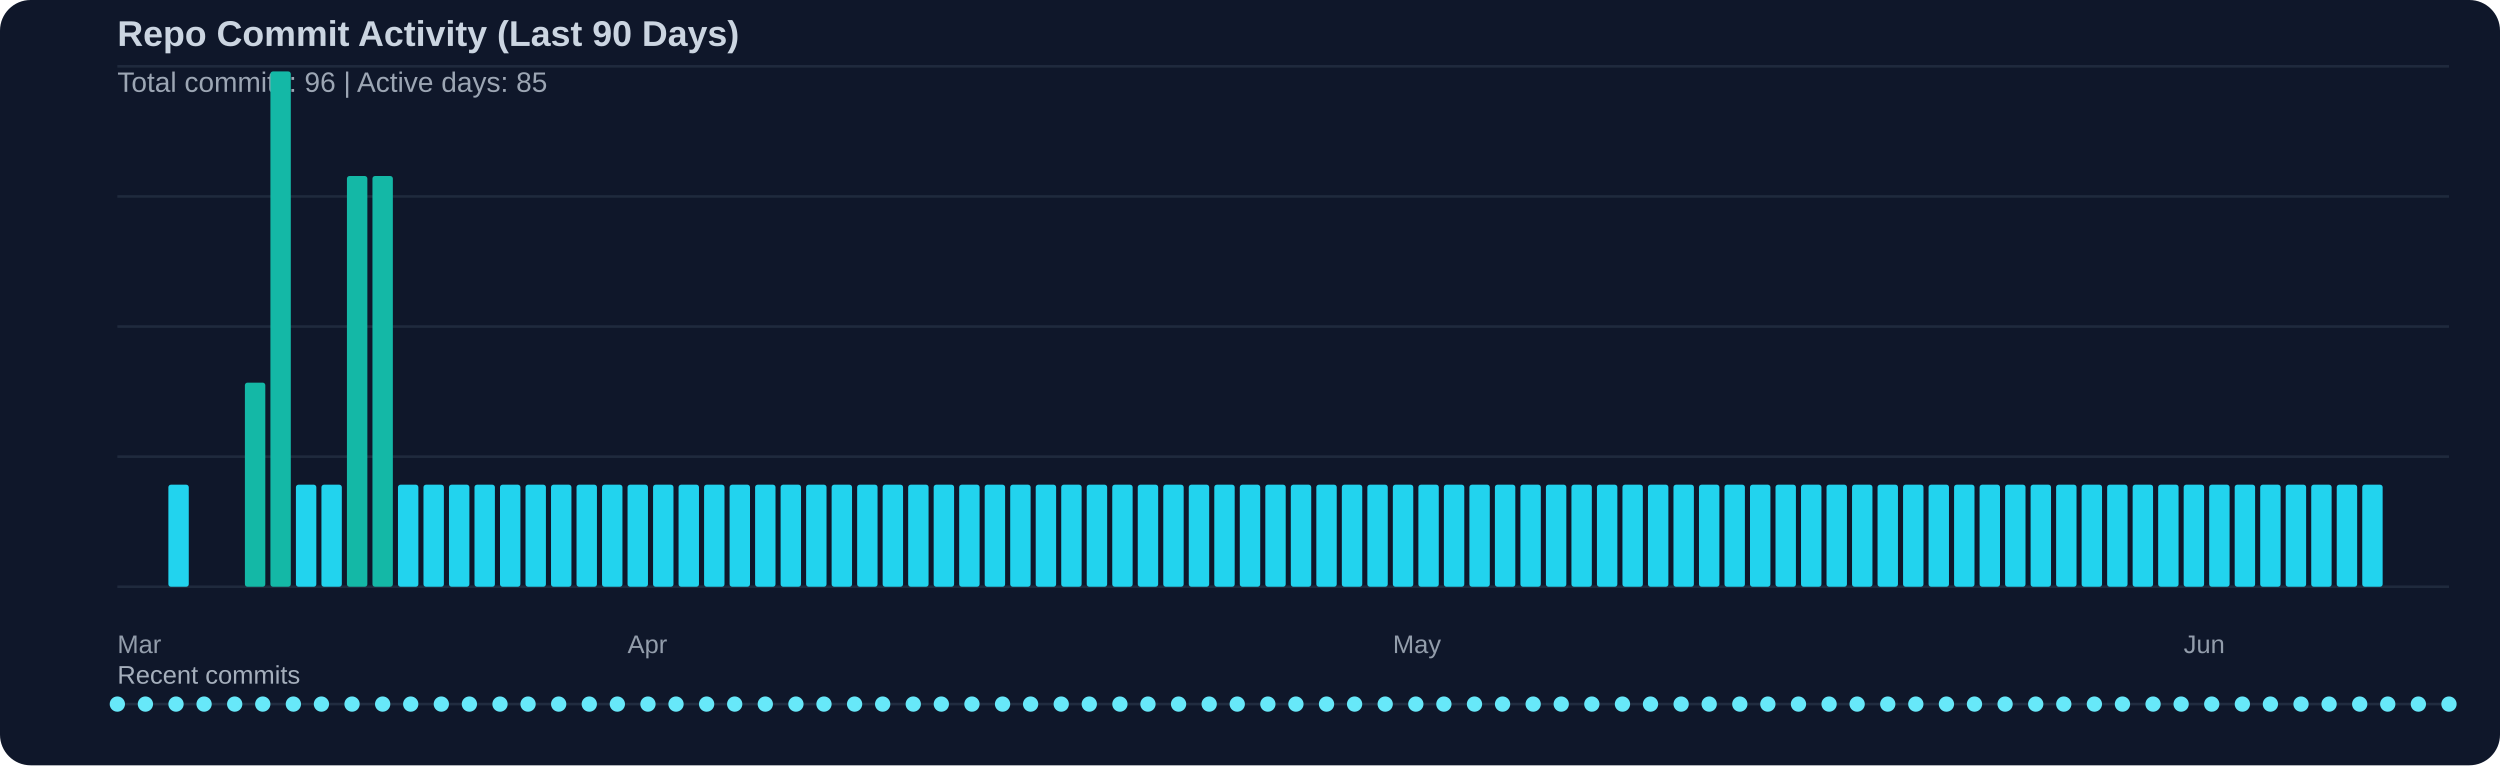
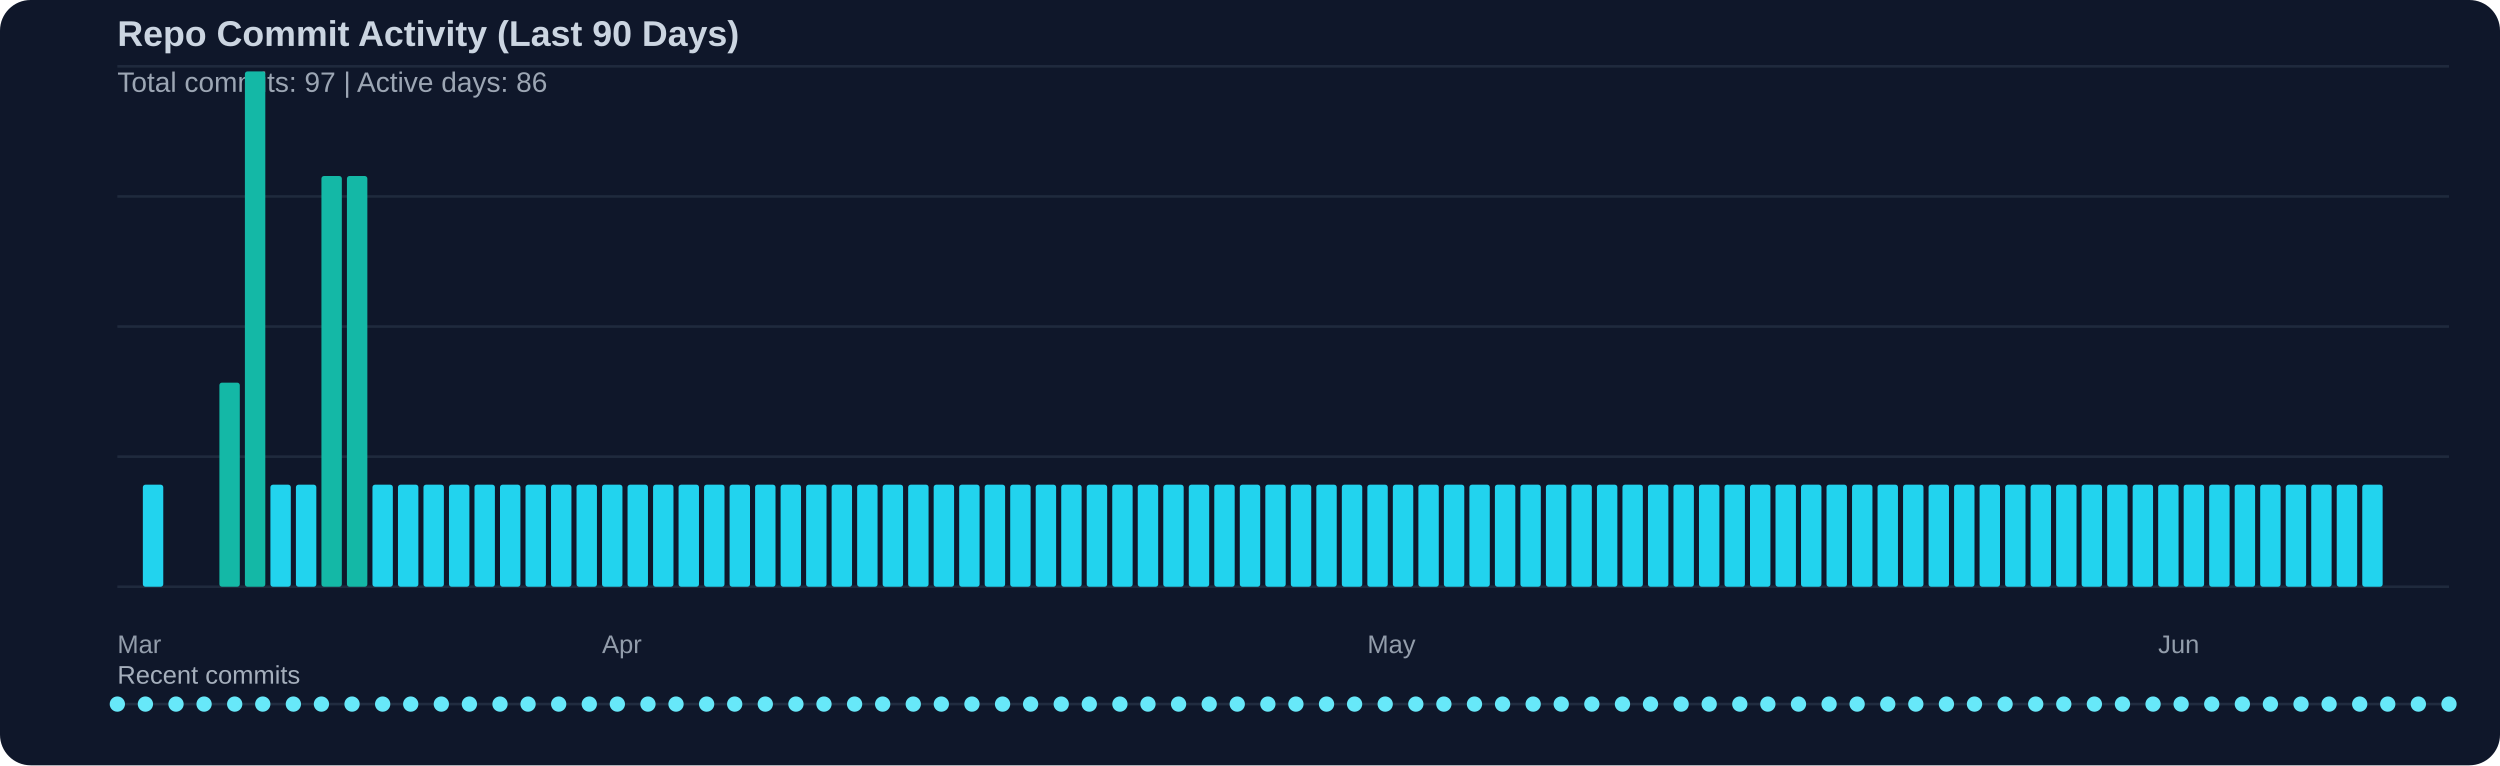
<svg xmlns="http://www.w3.org/2000/svg" width="980" height="300" viewBox="0 0 980 300">
  <rect width="100%" height="100%" fill="#0f172a" rx="12" />
  <text x="46" y="18" fill="#cbd5e1" font-family="Segoe UI, Arial, sans-serif" font-size="14" font-weight="600">Repo Commit Activity (Last 90 Days)</text>
-   <text x="46" y="36" fill="#cbd5e1" opacity="0.75" font-family="Segoe UI, Arial, sans-serif" font-size="11">Total commits: 96 | Active days: 85</text>
+   <text x="46" y="36" fill="#cbd5e1" opacity="0.75" font-family="Segoe UI, Arial, sans-serif" font-size="11">Total commits: 97 | Active days: 86</text>
  <line x1="46" y1="26" x2="960" y2="26" stroke="#334155" stroke-width="1" opacity="0.45" />
  <line x1="46" y1="77" x2="960" y2="77" stroke="#334155" stroke-width="1" opacity="0.45" />
  <line x1="46" y1="128" x2="960" y2="128" stroke="#334155" stroke-width="1" opacity="0.45" />
  <line x1="46" y1="179" x2="960" y2="179" stroke="#334155" stroke-width="1" opacity="0.45" />
  <line x1="46" y1="230" x2="960" y2="230" stroke="#334155" stroke-width="1" opacity="0.45" />
-   <rect x="66" y="190" width="8" height="40" fill="#22d3ee" rx="1" />
-   <rect x="96" y="150" width="8" height="80" fill="#14b8a6" rx="1" />
-   <rect x="106" y="28" width="8" height="202" fill="#14b8a6" rx="1" />
+   <rect x="56" y="190" width="8" height="40" fill="#22d3ee" rx="1" />
+   <rect x="86" y="150" width="8" height="80" fill="#14b8a6" rx="1" />
+   <rect x="96" y="28" width="8" height="202" fill="#14b8a6" rx="1" />
+   <rect x="106" y="190" width="8" height="40" fill="#22d3ee" rx="1" />
  <rect x="116" y="190" width="8" height="40" fill="#22d3ee" rx="1" />
-   <rect x="126" y="190" width="8" height="40" fill="#22d3ee" rx="1" />
+   <rect x="126" y="69" width="8" height="161" fill="#14b8a6" rx="1" />
  <rect x="136" y="69" width="8" height="161" fill="#14b8a6" rx="1" />
-   <rect x="146" y="69" width="8" height="161" fill="#14b8a6" rx="1" />
+   <rect x="146" y="190" width="8" height="40" fill="#22d3ee" rx="1" />
  <rect x="156" y="190" width="8" height="40" fill="#22d3ee" rx="1" />
  <rect x="166" y="190" width="8" height="40" fill="#22d3ee" rx="1" />
  <rect x="176" y="190" width="8" height="40" fill="#22d3ee" rx="1" />
  <rect x="186" y="190" width="8" height="40" fill="#22d3ee" rx="1" />
  <rect x="196" y="190" width="8" height="40" fill="#22d3ee" rx="1" />
  <rect x="206" y="190" width="8" height="40" fill="#22d3ee" rx="1" />
  <rect x="216" y="190" width="8" height="40" fill="#22d3ee" rx="1" />
  <rect x="226" y="190" width="8" height="40" fill="#22d3ee" rx="1" />
  <rect x="236" y="190" width="8" height="40" fill="#22d3ee" rx="1" />
  <rect x="246" y="190" width="8" height="40" fill="#22d3ee" rx="1" />
  <rect x="256" y="190" width="8" height="40" fill="#22d3ee" rx="1" />
  <rect x="266" y="190" width="8" height="40" fill="#22d3ee" rx="1" />
  <rect x="276" y="190" width="8" height="40" fill="#22d3ee" rx="1" />
  <rect x="286" y="190" width="8" height="40" fill="#22d3ee" rx="1" />
  <rect x="296" y="190" width="8" height="40" fill="#22d3ee" rx="1" />
  <rect x="306" y="190" width="8" height="40" fill="#22d3ee" rx="1" />
  <rect x="316" y="190" width="8" height="40" fill="#22d3ee" rx="1" />
  <rect x="326" y="190" width="8" height="40" fill="#22d3ee" rx="1" />
  <rect x="336" y="190" width="8" height="40" fill="#22d3ee" rx="1" />
  <rect x="346" y="190" width="8" height="40" fill="#22d3ee" rx="1" />
  <rect x="356" y="190" width="8" height="40" fill="#22d3ee" rx="1" />
  <rect x="366" y="190" width="8" height="40" fill="#22d3ee" rx="1" />
  <rect x="376" y="190" width="8" height="40" fill="#22d3ee" rx="1" />
  <rect x="386" y="190" width="8" height="40" fill="#22d3ee" rx="1" />
  <rect x="396" y="190" width="8" height="40" fill="#22d3ee" rx="1" />
  <rect x="406" y="190" width="8" height="40" fill="#22d3ee" rx="1" />
  <rect x="416" y="190" width="8" height="40" fill="#22d3ee" rx="1" />
  <rect x="426" y="190" width="8" height="40" fill="#22d3ee" rx="1" />
  <rect x="436" y="190" width="8" height="40" fill="#22d3ee" rx="1" />
  <rect x="446" y="190" width="8" height="40" fill="#22d3ee" rx="1" />
  <rect x="456" y="190" width="8" height="40" fill="#22d3ee" rx="1" />
  <rect x="466" y="190" width="8" height="40" fill="#22d3ee" rx="1" />
  <rect x="476" y="190" width="8" height="40" fill="#22d3ee" rx="1" />
  <rect x="486" y="190" width="8" height="40" fill="#22d3ee" rx="1" />
  <rect x="496" y="190" width="8" height="40" fill="#22d3ee" rx="1" />
  <rect x="506" y="190" width="8" height="40" fill="#22d3ee" rx="1" />
  <rect x="516" y="190" width="8" height="40" fill="#22d3ee" rx="1" />
  <rect x="526" y="190" width="8" height="40" fill="#22d3ee" rx="1" />
  <rect x="536" y="190" width="8" height="40" fill="#22d3ee" rx="1" />
  <rect x="546" y="190" width="8" height="40" fill="#22d3ee" rx="1" />
  <rect x="556" y="190" width="8" height="40" fill="#22d3ee" rx="1" />
  <rect x="566" y="190" width="8" height="40" fill="#22d3ee" rx="1" />
  <rect x="576" y="190" width="8" height="40" fill="#22d3ee" rx="1" />
  <rect x="586" y="190" width="8" height="40" fill="#22d3ee" rx="1" />
  <rect x="596" y="190" width="8" height="40" fill="#22d3ee" rx="1" />
  <rect x="606" y="190" width="8" height="40" fill="#22d3ee" rx="1" />
  <rect x="616" y="190" width="8" height="40" fill="#22d3ee" rx="1" />
  <rect x="626" y="190" width="8" height="40" fill="#22d3ee" rx="1" />
  <rect x="636" y="190" width="8" height="40" fill="#22d3ee" rx="1" />
  <rect x="646" y="190" width="8" height="40" fill="#22d3ee" rx="1" />
  <rect x="656" y="190" width="8" height="40" fill="#22d3ee" rx="1" />
  <rect x="666" y="190" width="8" height="40" fill="#22d3ee" rx="1" />
  <rect x="676" y="190" width="8" height="40" fill="#22d3ee" rx="1" />
  <rect x="686" y="190" width="8" height="40" fill="#22d3ee" rx="1" />
  <rect x="696" y="190" width="8" height="40" fill="#22d3ee" rx="1" />
  <rect x="706" y="190" width="8" height="40" fill="#22d3ee" rx="1" />
  <rect x="716" y="190" width="8" height="40" fill="#22d3ee" rx="1" />
  <rect x="726" y="190" width="8" height="40" fill="#22d3ee" rx="1" />
  <rect x="736" y="190" width="8" height="40" fill="#22d3ee" rx="1" />
  <rect x="746" y="190" width="8" height="40" fill="#22d3ee" rx="1" />
  <rect x="756" y="190" width="8" height="40" fill="#22d3ee" rx="1" />
  <rect x="766" y="190" width="8" height="40" fill="#22d3ee" rx="1" />
  <rect x="776" y="190" width="8" height="40" fill="#22d3ee" rx="1" />
  <rect x="786" y="190" width="8" height="40" fill="#22d3ee" rx="1" />
  <rect x="796" y="190" width="8" height="40" fill="#22d3ee" rx="1" />
  <rect x="806" y="190" width="8" height="40" fill="#22d3ee" rx="1" />
  <rect x="816" y="190" width="8" height="40" fill="#22d3ee" rx="1" />
  <rect x="826" y="190" width="8" height="40" fill="#22d3ee" rx="1" />
  <rect x="836" y="190" width="8" height="40" fill="#22d3ee" rx="1" />
  <rect x="846" y="190" width="8" height="40" fill="#22d3ee" rx="1" />
  <rect x="856" y="190" width="8" height="40" fill="#22d3ee" rx="1" />
  <rect x="866" y="190" width="8" height="40" fill="#22d3ee" rx="1" />
  <rect x="876" y="190" width="8" height="40" fill="#22d3ee" rx="1" />
  <rect x="886" y="190" width="8" height="40" fill="#22d3ee" rx="1" />
  <rect x="896" y="190" width="8" height="40" fill="#22d3ee" rx="1" />
  <rect x="906" y="190" width="8" height="40" fill="#22d3ee" rx="1" />
  <rect x="916" y="190" width="8" height="40" fill="#22d3ee" rx="1" />
  <rect x="926" y="190" width="8" height="40" fill="#22d3ee" rx="1" />
  <text x="46" y="256" fill="#cbd5e1" opacity="0.7" font-family="Segoe UI, Arial, sans-serif" font-size="10">Mar</text>
-   <text x="246" y="256" fill="#cbd5e1" opacity="0.7" font-family="Segoe UI, Arial, sans-serif" font-size="10">Apr</text>
-   <text x="546" y="256" fill="#cbd5e1" opacity="0.7" font-family="Segoe UI, Arial, sans-serif" font-size="10">May</text>
-   <text x="856" y="256" fill="#cbd5e1" opacity="0.7" font-family="Segoe UI, Arial, sans-serif" font-size="10">Jun</text>
+   <text x="236" y="256" fill="#cbd5e1" opacity="0.7" font-family="Segoe UI, Arial, sans-serif" font-size="10">Apr</text>
+   <text x="536" y="256" fill="#cbd5e1" opacity="0.7" font-family="Segoe UI, Arial, sans-serif" font-size="10">May</text>
+   <text x="846" y="256" fill="#cbd5e1" opacity="0.7" font-family="Segoe UI, Arial, sans-serif" font-size="10">Jun</text>
  <text x="46" y="268" fill="#cbd5e1" opacity="0.8" font-family="Segoe UI, Arial, sans-serif" font-size="10">Recent commits</text>
  <line x1="46" y1="276" x2="960" y2="276" stroke="#334155" stroke-width="1" opacity="0.5" />
  <circle cx="46" cy="276" r="3" fill="#67e8f9" />
  <circle cx="57" cy="276" r="3" fill="#67e8f9" />
  <circle cx="69" cy="276" r="3" fill="#67e8f9" />
  <circle cx="80" cy="276" r="3" fill="#67e8f9" />
  <circle cx="92" cy="276" r="3" fill="#67e8f9" />
  <circle cx="103" cy="276" r="3" fill="#67e8f9" />
  <circle cx="115" cy="276" r="3" fill="#67e8f9" />
  <circle cx="126" cy="276" r="3" fill="#67e8f9" />
  <circle cx="138" cy="276" r="3" fill="#67e8f9" />
  <circle cx="150" cy="276" r="3" fill="#67e8f9" />
  <circle cx="161" cy="276" r="3" fill="#67e8f9" />
  <circle cx="173" cy="276" r="3" fill="#67e8f9" />
  <circle cx="184" cy="276" r="3" fill="#67e8f9" />
  <circle cx="196" cy="276" r="3" fill="#67e8f9" />
  <circle cx="207" cy="276" r="3" fill="#67e8f9" />
  <circle cx="219" cy="276" r="3" fill="#67e8f9" />
  <circle cx="231" cy="276" r="3" fill="#67e8f9" />
  <circle cx="242" cy="276" r="3" fill="#67e8f9" />
  <circle cx="254" cy="276" r="3" fill="#67e8f9" />
  <circle cx="265" cy="276" r="3" fill="#67e8f9" />
  <circle cx="277" cy="276" r="3" fill="#67e8f9" />
  <circle cx="288" cy="276" r="3" fill="#67e8f9" />
  <circle cx="300" cy="276" r="3" fill="#67e8f9" />
  <circle cx="312" cy="276" r="3" fill="#67e8f9" />
  <circle cx="323" cy="276" r="3" fill="#67e8f9" />
  <circle cx="335" cy="276" r="3" fill="#67e8f9" />
  <circle cx="346" cy="276" r="3" fill="#67e8f9" />
  <circle cx="358" cy="276" r="3" fill="#67e8f9" />
  <circle cx="369" cy="276" r="3" fill="#67e8f9" />
  <circle cx="381" cy="276" r="3" fill="#67e8f9" />
  <circle cx="393" cy="276" r="3" fill="#67e8f9" />
  <circle cx="404" cy="276" r="3" fill="#67e8f9" />
  <circle cx="416" cy="276" r="3" fill="#67e8f9" />
  <circle cx="427" cy="276" r="3" fill="#67e8f9" />
  <circle cx="439" cy="276" r="3" fill="#67e8f9" />
  <circle cx="450" cy="276" r="3" fill="#67e8f9" />
  <circle cx="462" cy="276" r="3" fill="#67e8f9" />
  <circle cx="474" cy="276" r="3" fill="#67e8f9" />
  <circle cx="485" cy="276" r="3" fill="#67e8f9" />
  <circle cx="497" cy="276" r="3" fill="#67e8f9" />
  <circle cx="508" cy="276" r="3" fill="#67e8f9" />
  <circle cx="520" cy="276" r="3" fill="#67e8f9" />
  <circle cx="531" cy="276" r="3" fill="#67e8f9" />
  <circle cx="543" cy="276" r="3" fill="#67e8f9" />
  <circle cx="555" cy="276" r="3" fill="#67e8f9" />
  <circle cx="566" cy="276" r="3" fill="#67e8f9" />
  <circle cx="578" cy="276" r="3" fill="#67e8f9" />
  <circle cx="589" cy="276" r="3" fill="#67e8f9" />
  <circle cx="601" cy="276" r="3" fill="#67e8f9" />
  <circle cx="612" cy="276" r="3" fill="#67e8f9" />
  <circle cx="624" cy="276" r="3" fill="#67e8f9" />
  <circle cx="636" cy="276" r="3" fill="#67e8f9" />
  <circle cx="647" cy="276" r="3" fill="#67e8f9" />
  <circle cx="659" cy="276" r="3" fill="#67e8f9" />
  <circle cx="670" cy="276" r="3" fill="#67e8f9" />
  <circle cx="682" cy="276" r="3" fill="#67e8f9" />
  <circle cx="693" cy="276" r="3" fill="#67e8f9" />
  <circle cx="705" cy="276" r="3" fill="#67e8f9" />
  <circle cx="717" cy="276" r="3" fill="#67e8f9" />
  <circle cx="728" cy="276" r="3" fill="#67e8f9" />
  <circle cx="740" cy="276" r="3" fill="#67e8f9" />
  <circle cx="751" cy="276" r="3" fill="#67e8f9" />
  <circle cx="763" cy="276" r="3" fill="#67e8f9" />
  <circle cx="774" cy="276" r="3" fill="#67e8f9" />
  <circle cx="786" cy="276" r="3" fill="#67e8f9" />
  <circle cx="798" cy="276" r="3" fill="#67e8f9" />
  <circle cx="809" cy="276" r="3" fill="#67e8f9" />
  <circle cx="821" cy="276" r="3" fill="#67e8f9" />
  <circle cx="832" cy="276" r="3" fill="#67e8f9" />
  <circle cx="844" cy="276" r="3" fill="#67e8f9" />
  <circle cx="855" cy="276" r="3" fill="#67e8f9" />
  <circle cx="867" cy="276" r="3" fill="#67e8f9" />
  <circle cx="879" cy="276" r="3" fill="#67e8f9" />
  <circle cx="890" cy="276" r="3" fill="#67e8f9" />
  <circle cx="902" cy="276" r="3" fill="#67e8f9" />
  <circle cx="913" cy="276" r="3" fill="#67e8f9" />
  <circle cx="925" cy="276" r="3" fill="#67e8f9" />
  <circle cx="936" cy="276" r="3" fill="#67e8f9" />
  <circle cx="948" cy="276" r="3" fill="#67e8f9" />
  <circle cx="960" cy="276" r="3" fill="#67e8f9" />
</svg>
